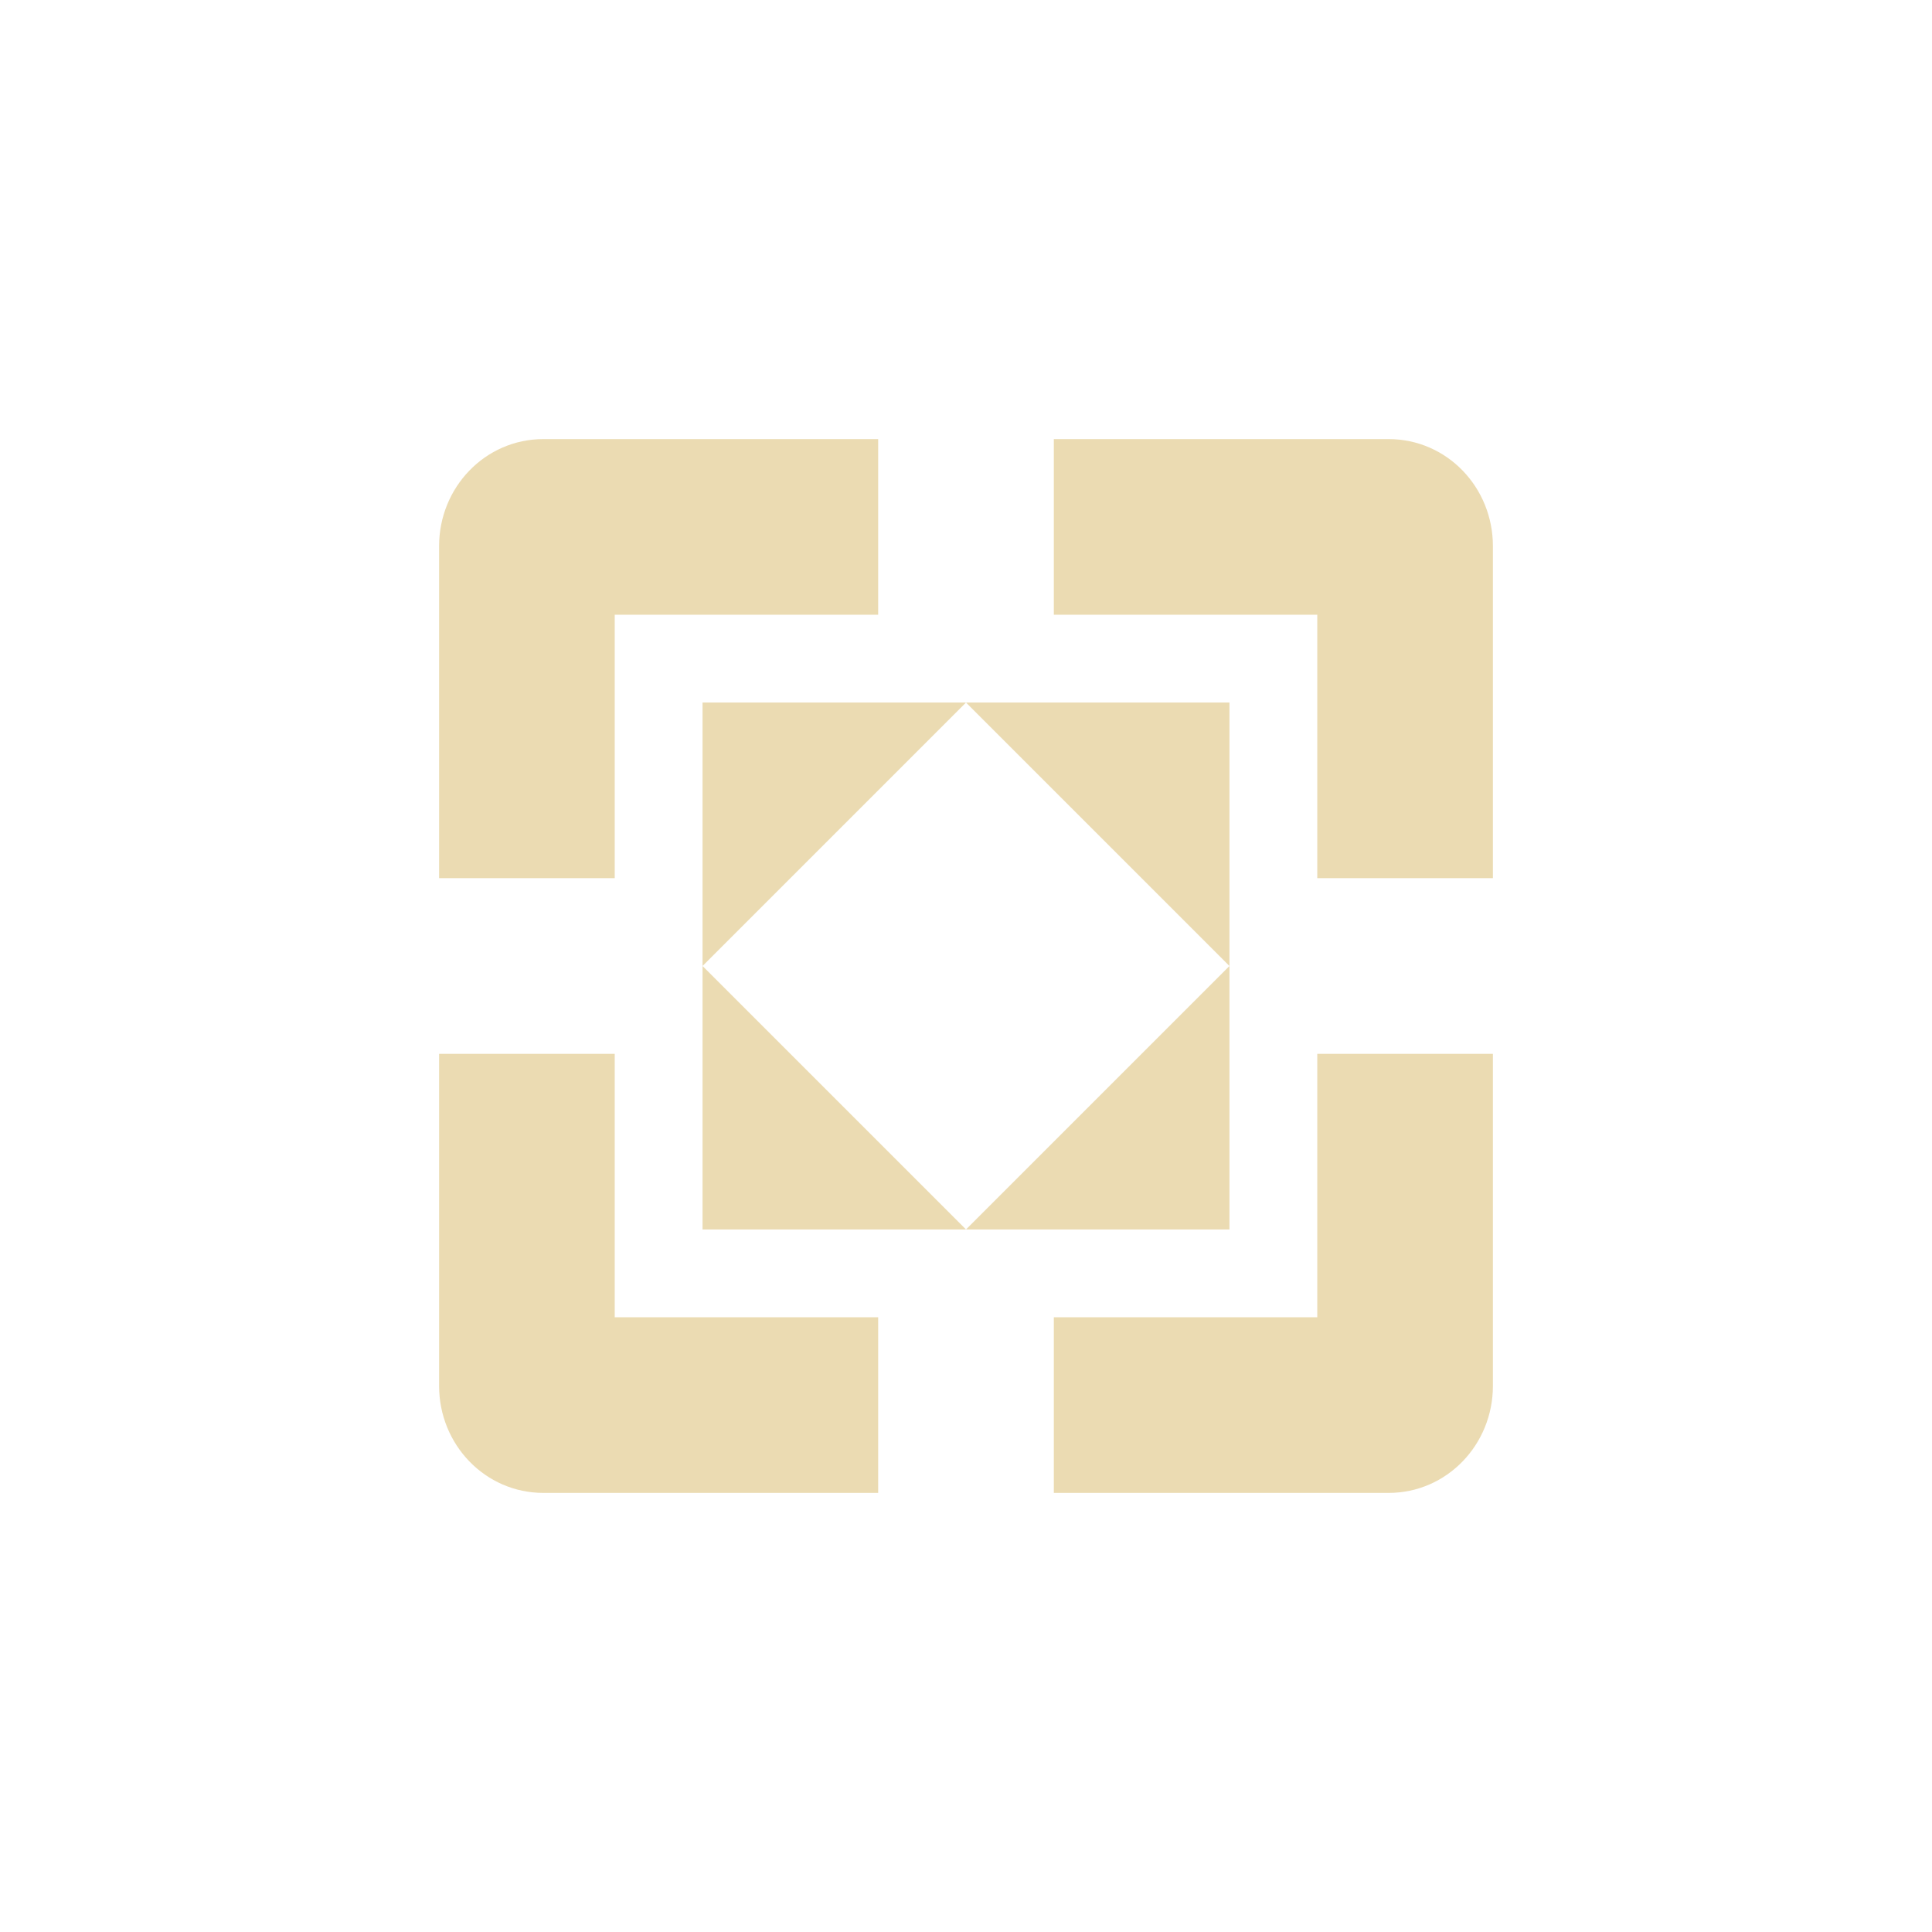
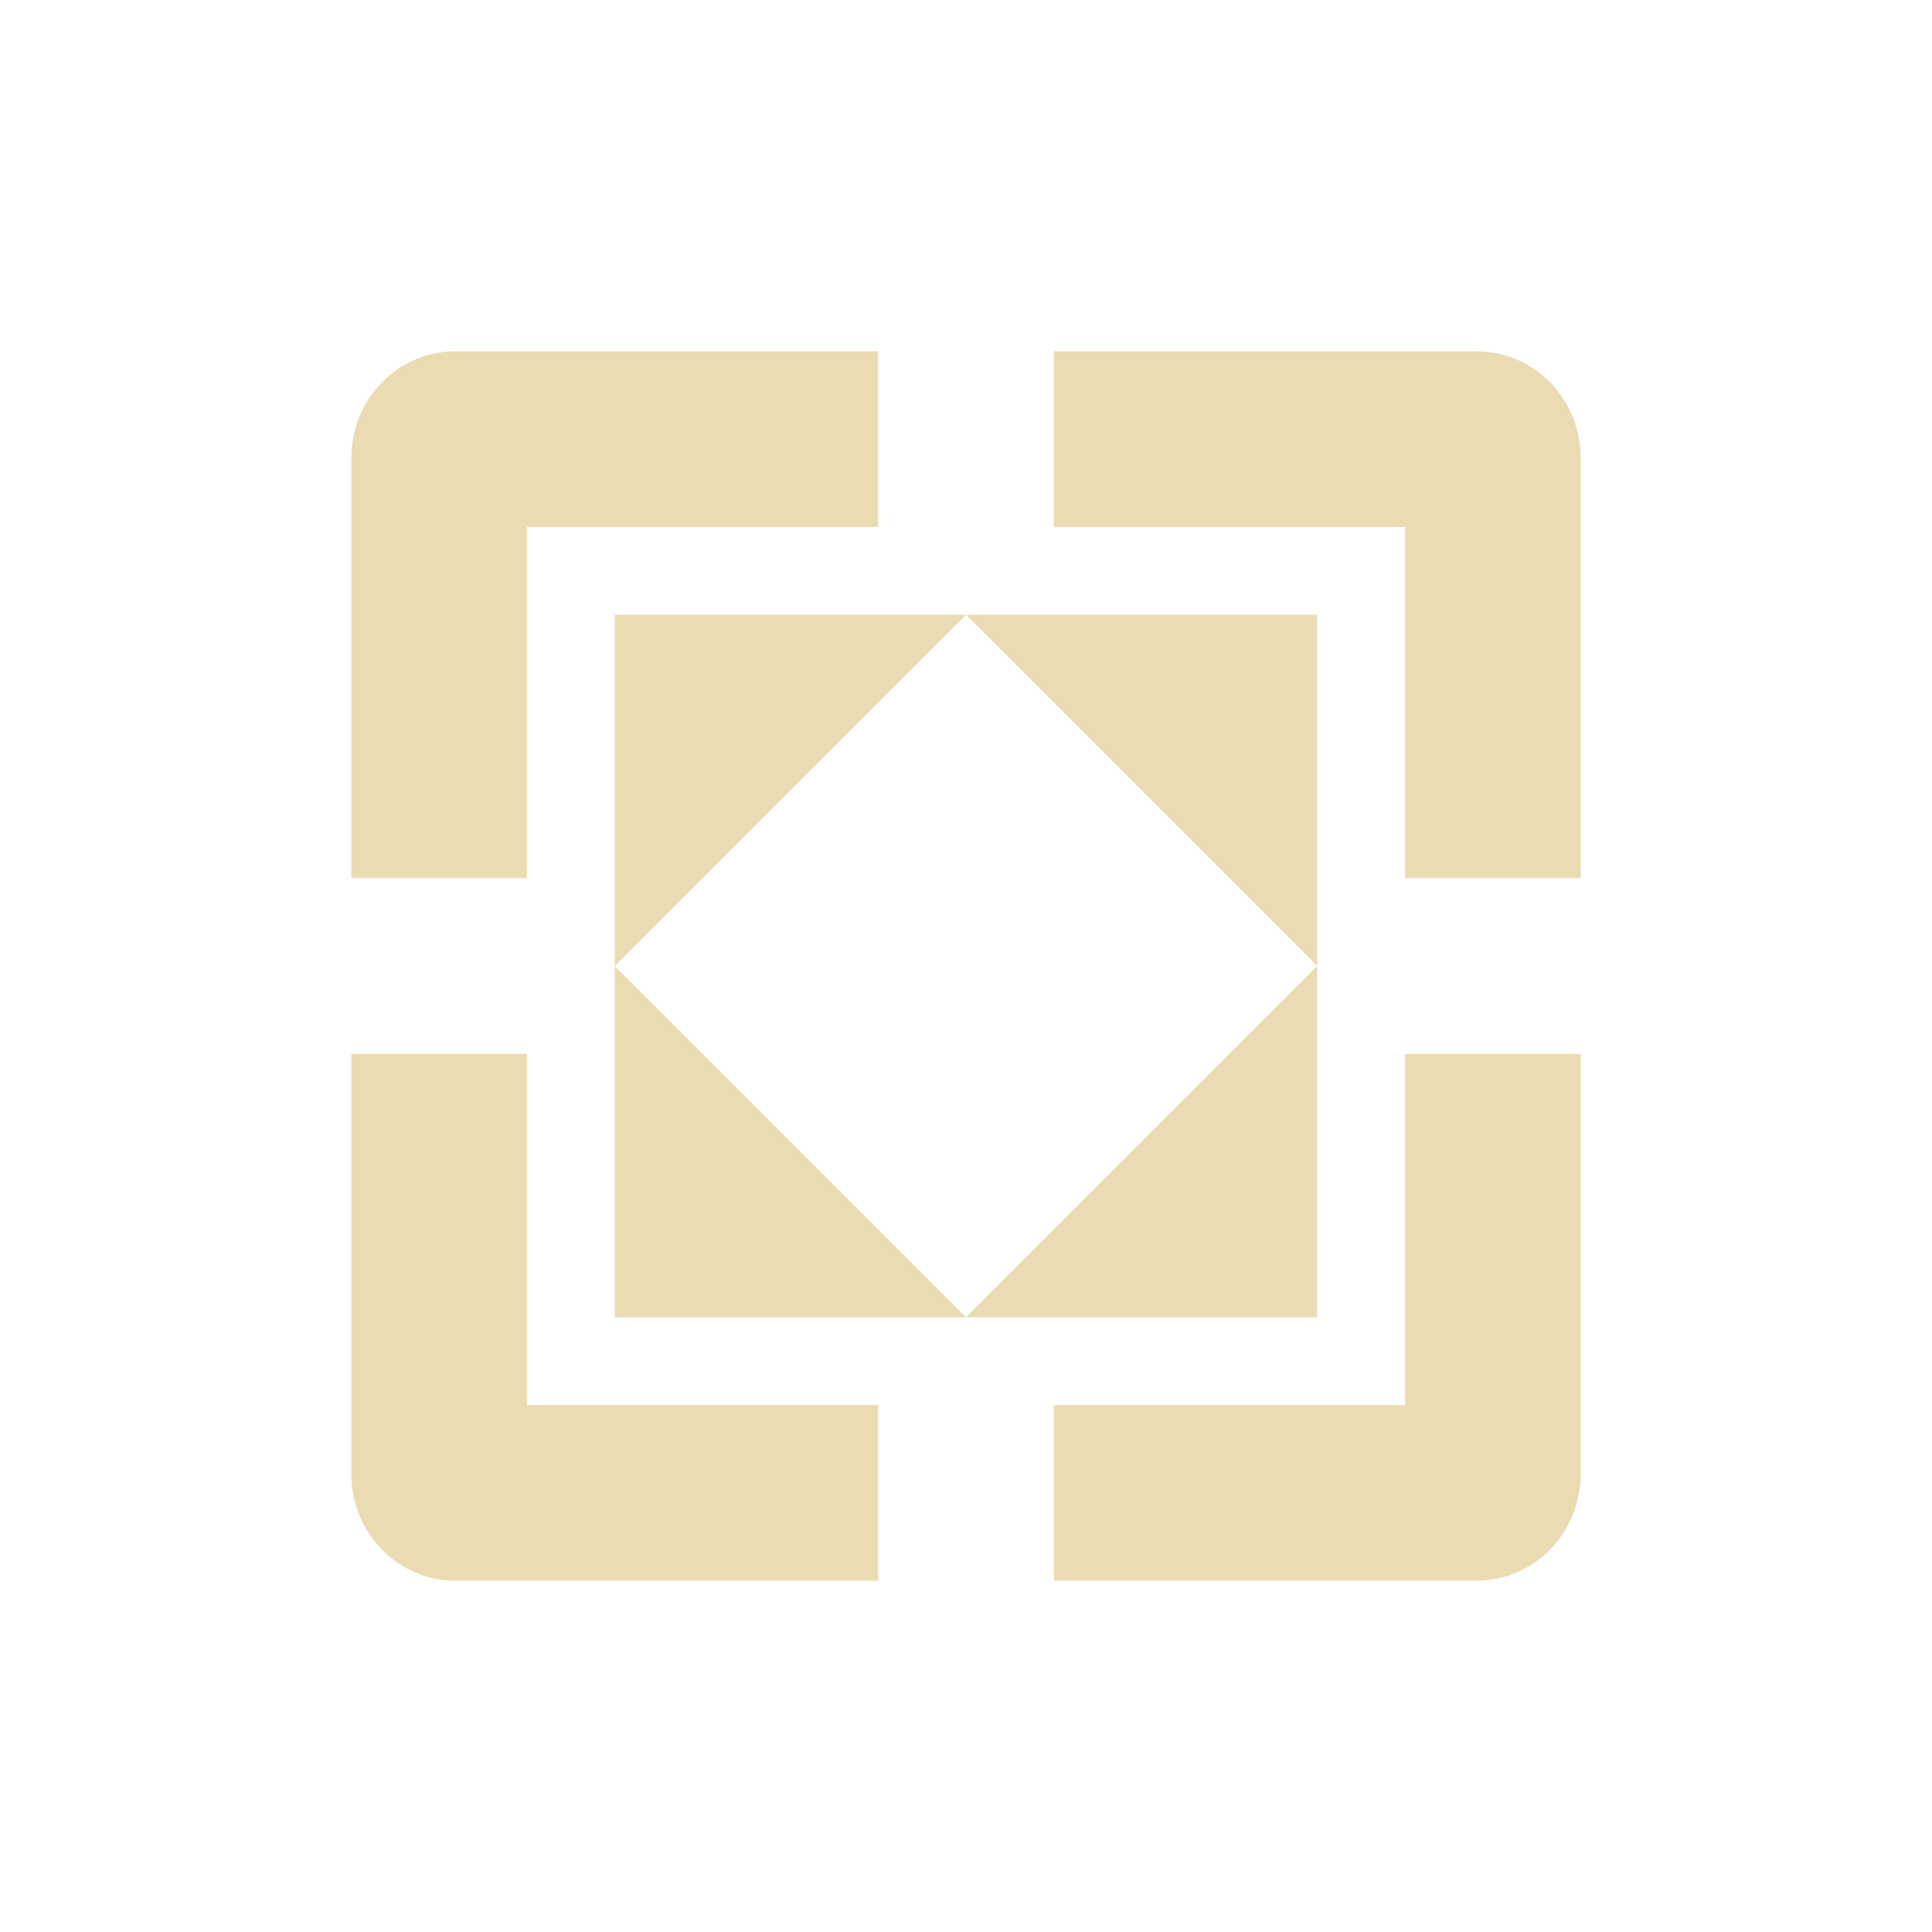
<svg xmlns="http://www.w3.org/2000/svg" width="22" height="22" version="1.1" viewBox="0 0 22 22">
  <defs>
    <style type="text/css">.ColorScheme-Text { color:#ebdbb2; } .ColorScheme-Highlight { color:#458588; }</style>
  </defs>
-   <path class="ColorScheme-Text" d="m6.188 5c-0.663 0-1.188 0.549-1.188 1.219v3.781h2v-3h3v-2zm5.812 0v2h3v3h2v-3.781c0-0.67-0.524-1.219-1.188-1.219zm-4 3v3l3-3zm3 0 3 3v-3zm3 3-3 3h3zm-3 3-3-3v3zm-6-2v3.781c0 0.67 0.525 1.219 1.188 1.219h3.812v-2h-3v-3zm10 0v3h-3v2h3.812c0.663 0 1.188-0.549 1.188-1.219v-3.781z" fill="currentColor" />
+   <path class="ColorScheme-Text" d="m5.188 4c-0.663 0-1.188 0.549-1.188 1.219v4.781h2v-4h4v-2zm6.812 0v2h4v4h2v-4.781c0-0.67-0.524-1.219-1.188-1.219zm-5 3v4l4-4zm4 0 4 4v-4zm4 4-4 4h4zm-4 4-4-4v4zm-7-3v4.781c0 0.67 0.525 1.219 1.188 1.219h4.812v-2h-4v-4zm12 0v4h-4v2h4.812c0.663 0 1.188-0.549 1.188-1.219v-4.781z" fill="currentColor" />
</svg>
